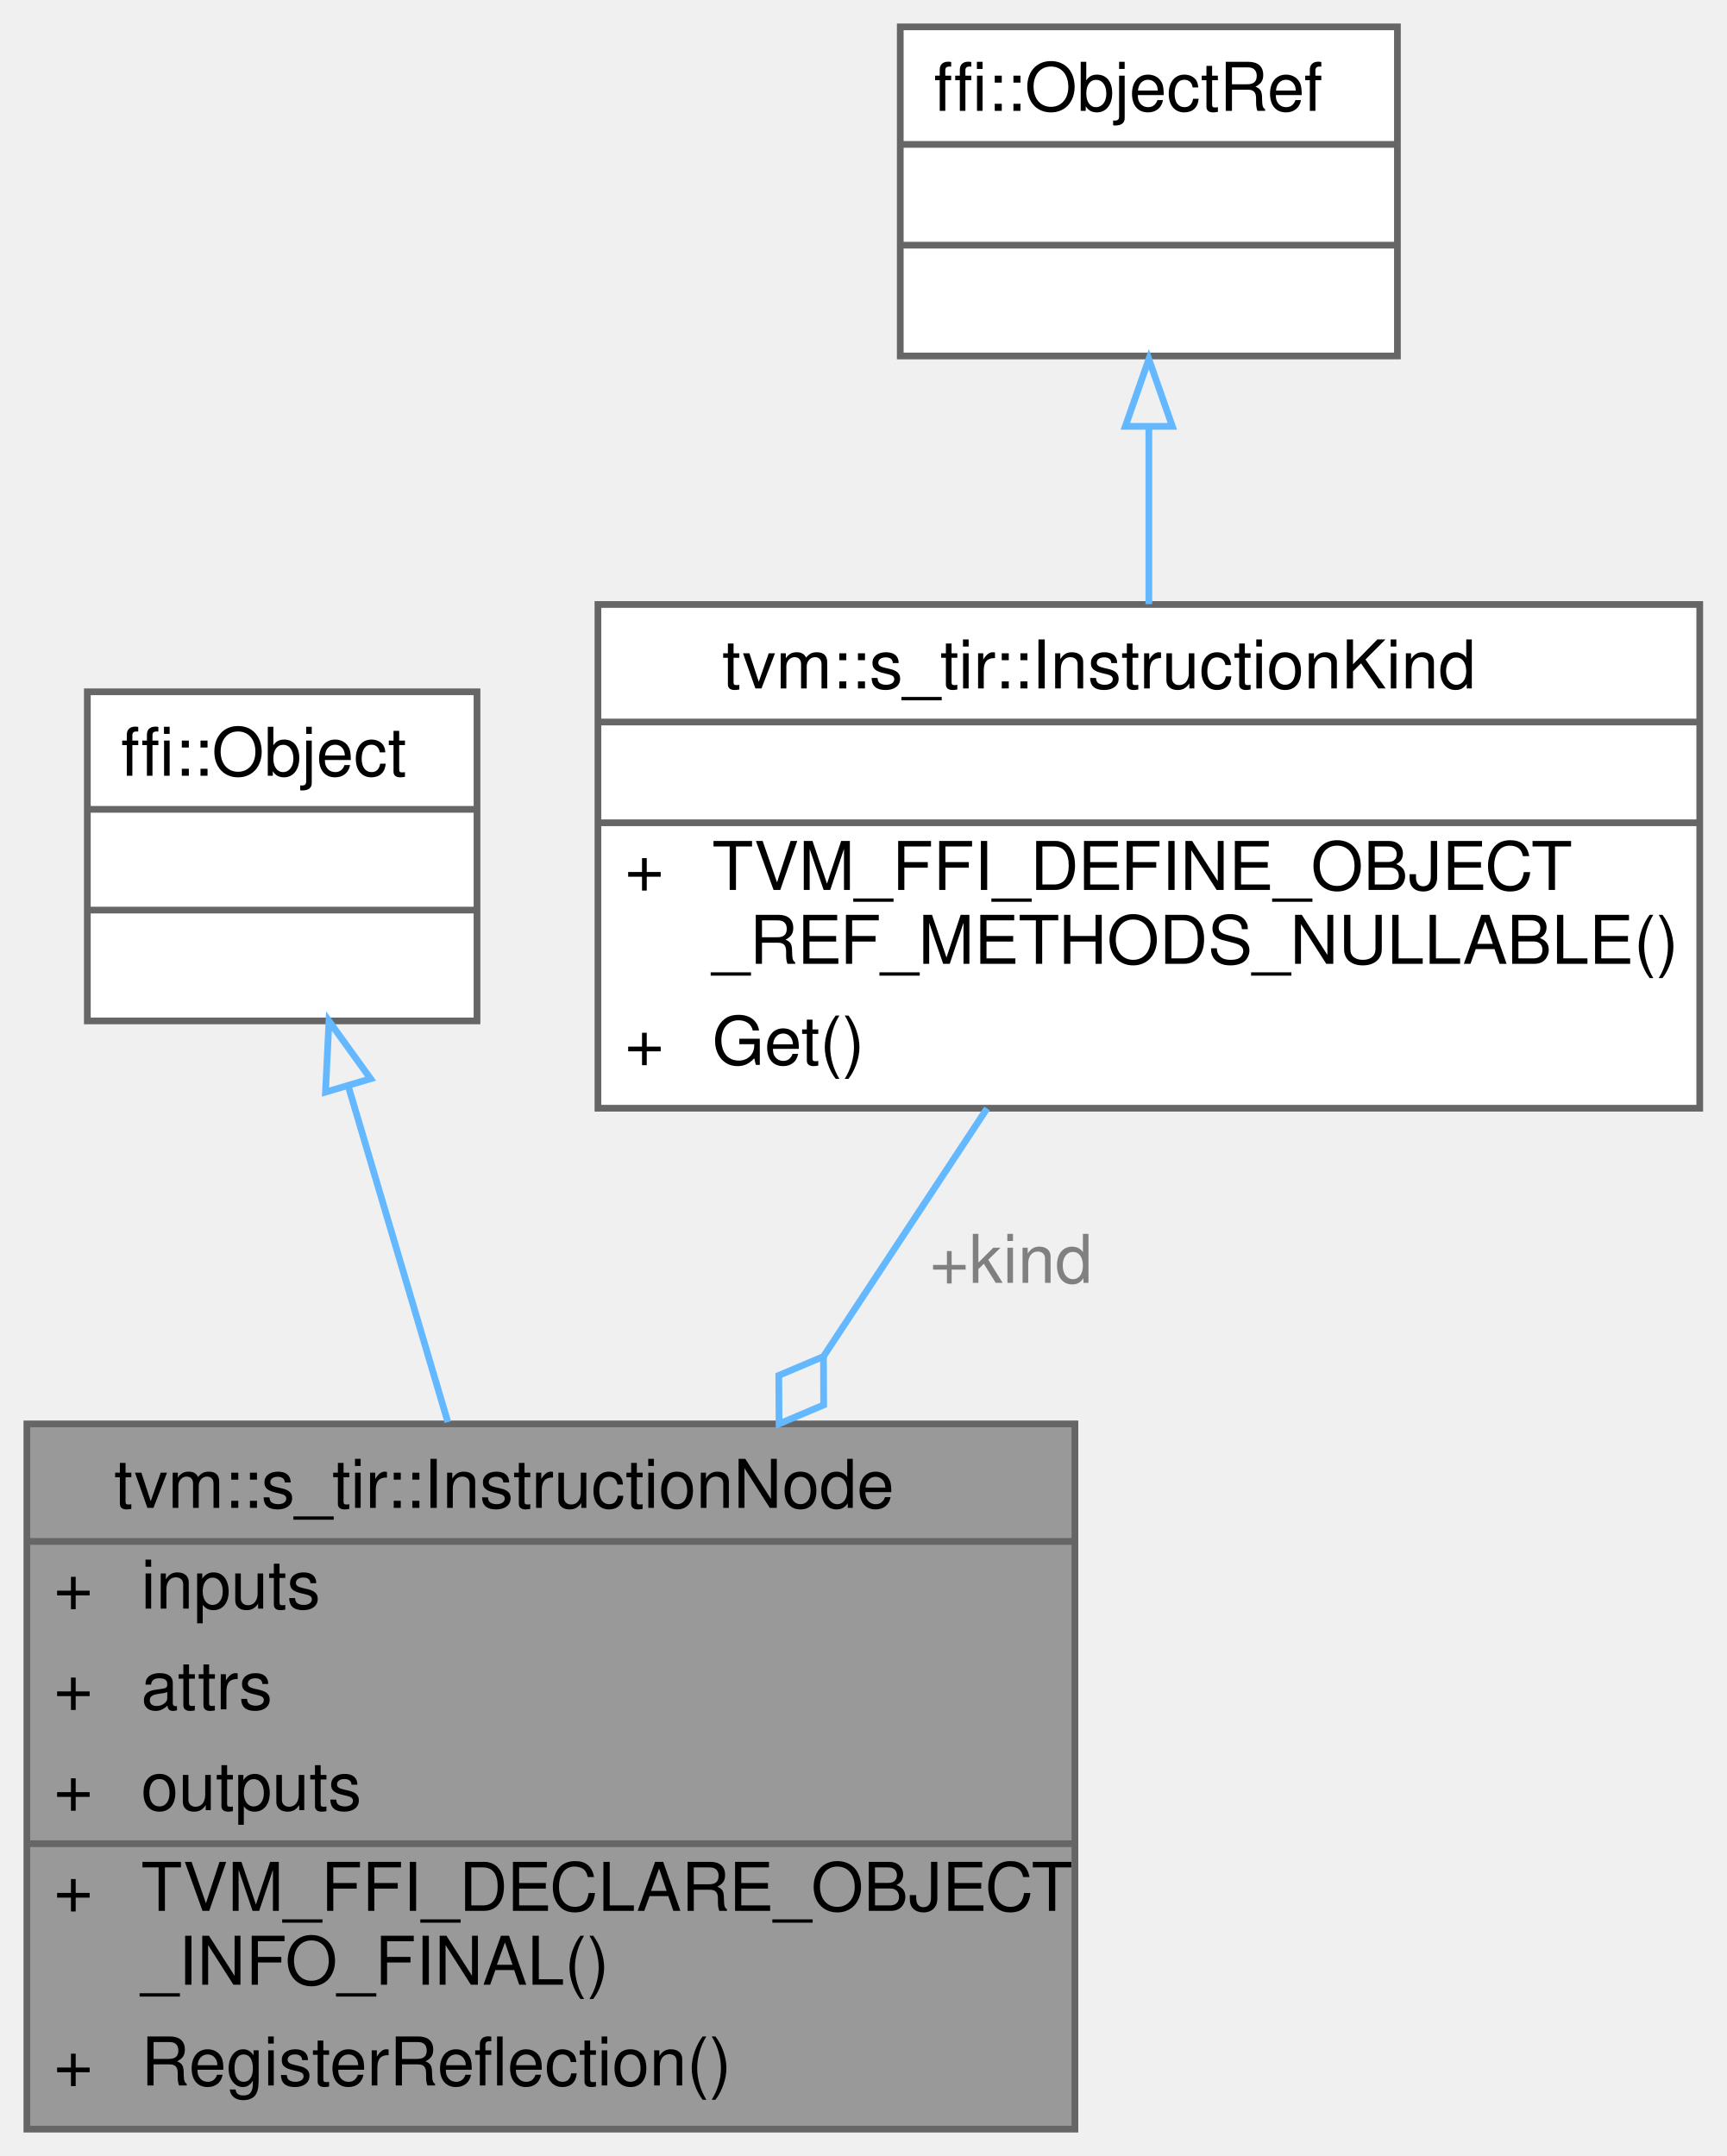
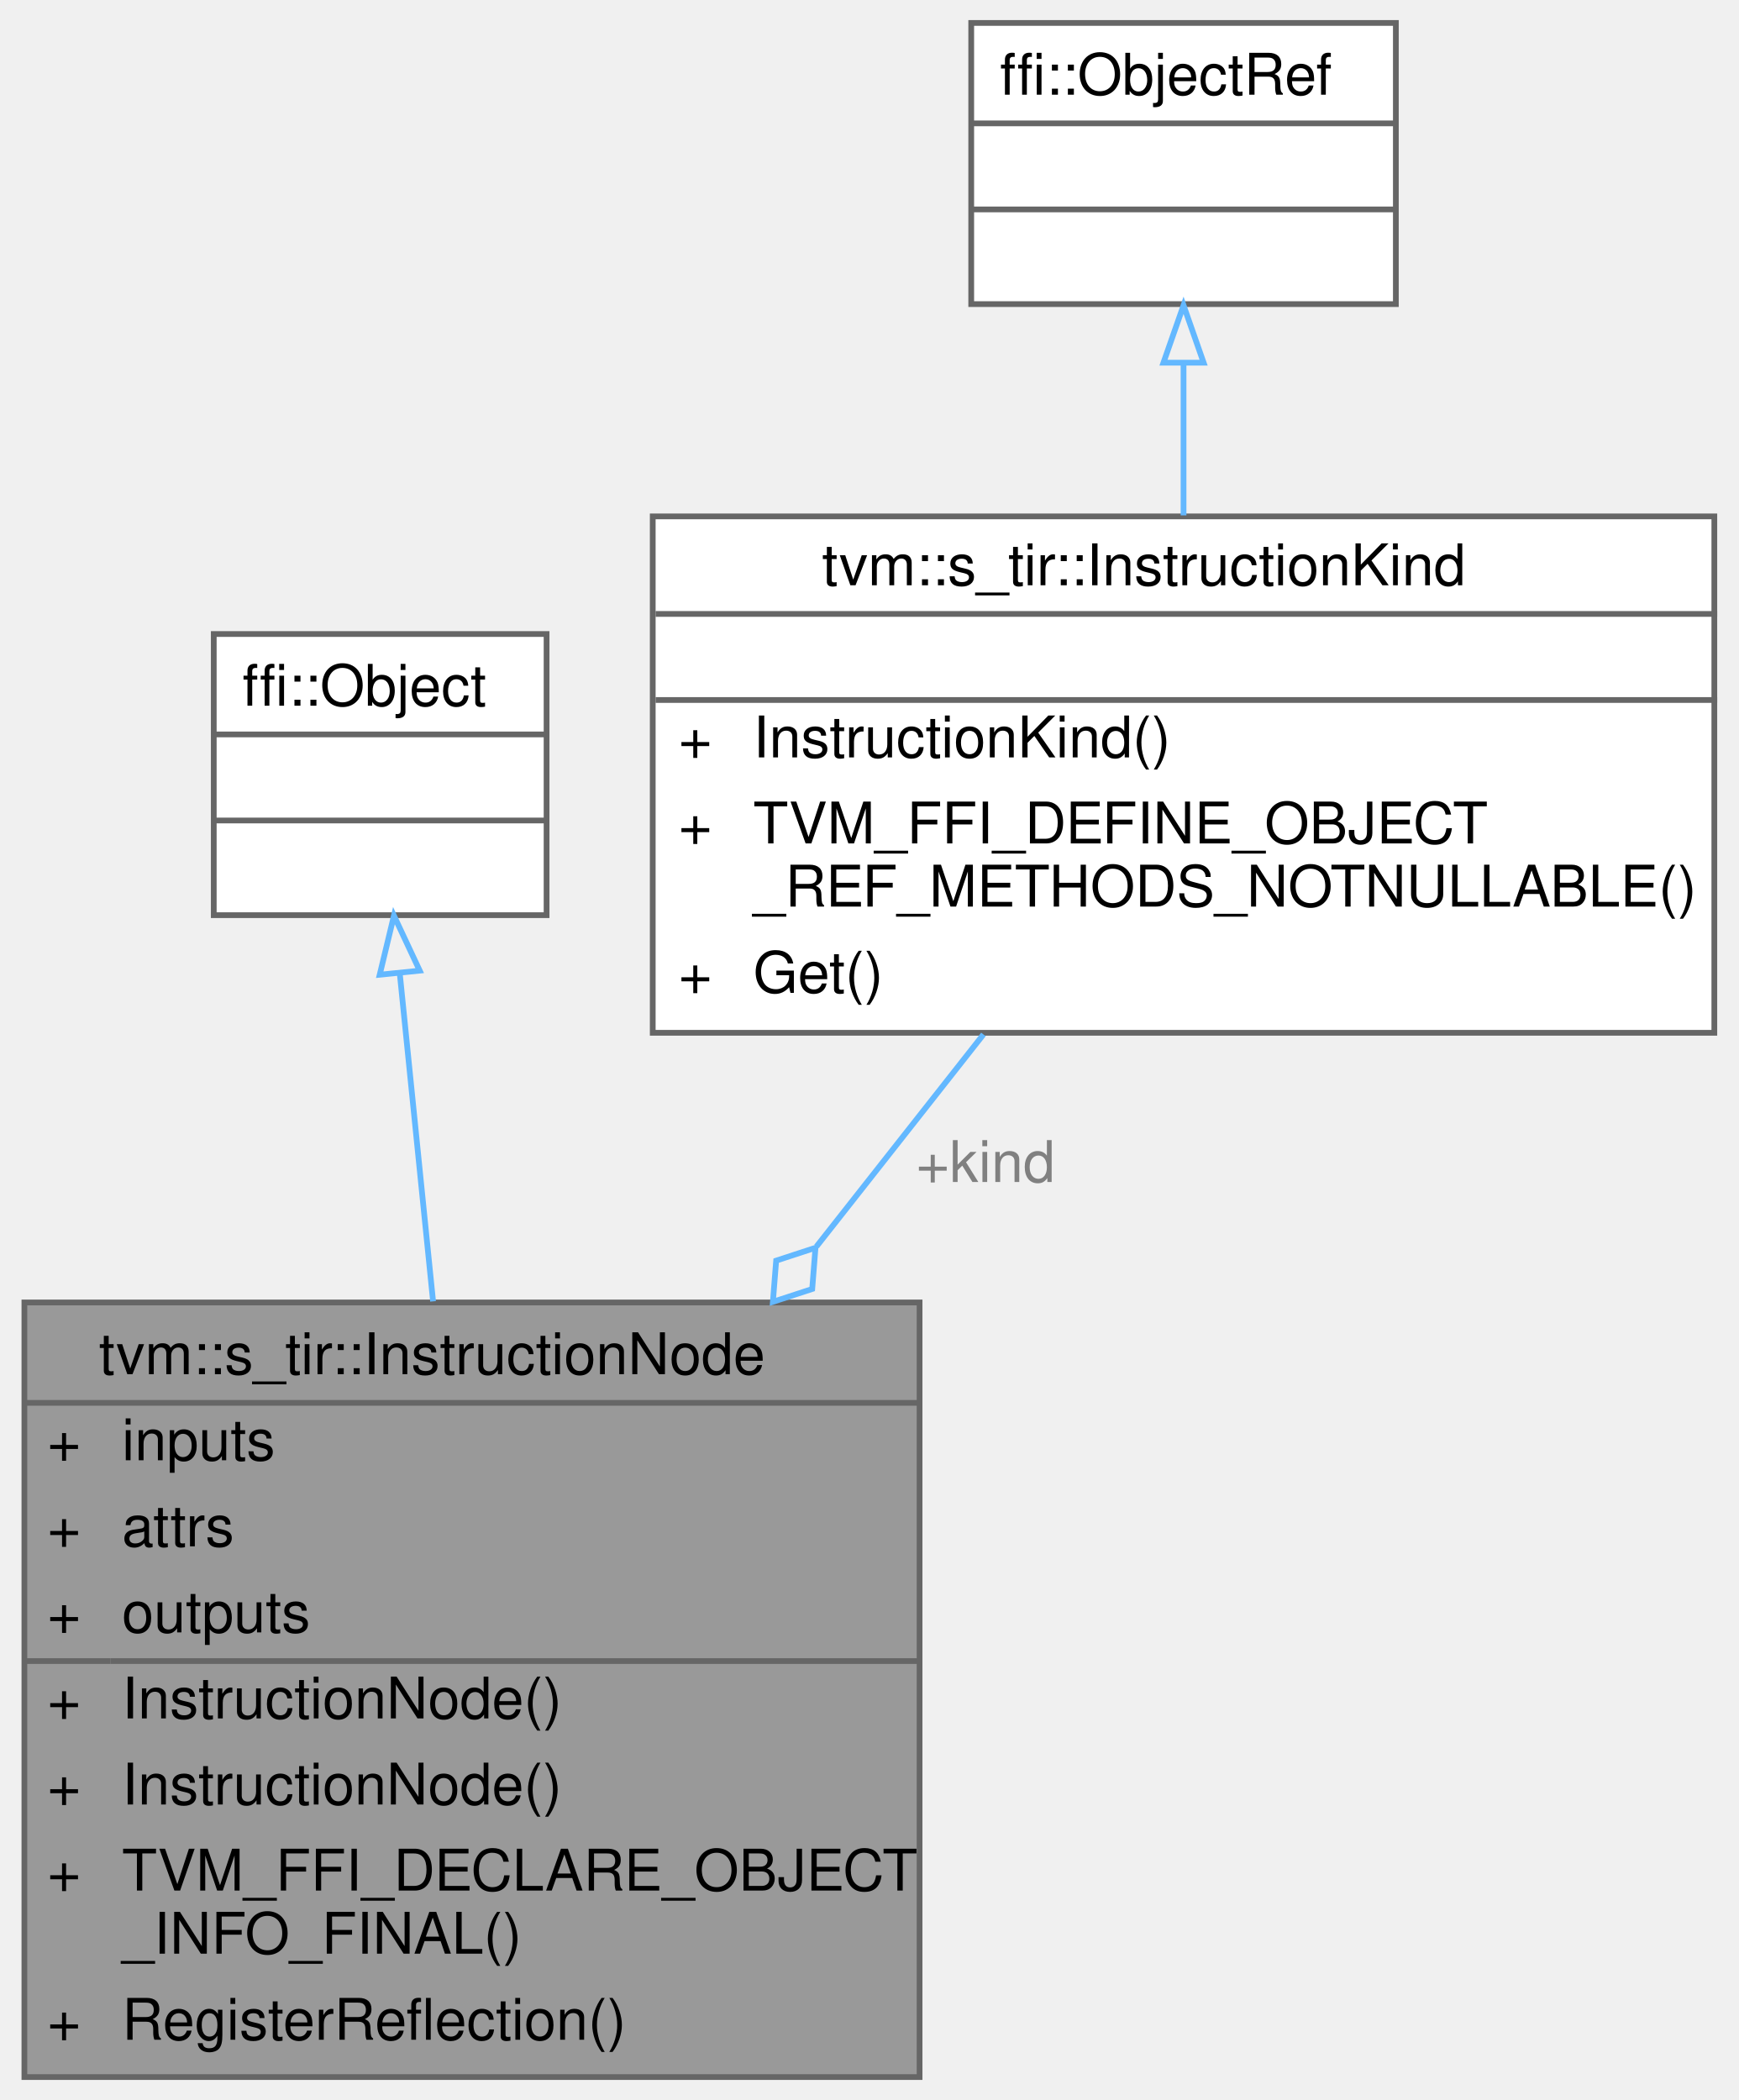
- <svg xmlns="http://www.w3.org/2000/svg" xmlns:xlink="http://www.w3.org/1999/xlink" width="257pt" height="321pt" viewBox="0.00 0.00 257.00 321.00">
-   <g id="graph0" class="graph" transform="scale(1 1) rotate(0) translate(4 317)">
+ <svg xmlns="http://www.w3.org/2000/svg" xmlns:xlink="http://www.w3.org/1999/xlink" width="303pt" height="366pt" viewBox="0.00 0.00 302.50 366.00">
+   <g id="graph0" class="graph" transform="scale(1 1) rotate(0) translate(4 362)">
    <g id="Node000001" class="node">
      <g id="a_Node000001">
        <a xlink:title="Schedule instructions each corresponds to a schedule primitive.">
-           <polygon fill="#999999" stroke="transparent" points="156,-105 0,-105 0,0 156,0 156,-105" />
-           <text text-anchor="start" x="13" y="-92.5" font-family="Helvetica,sans-Serif" font-size="10.00">tvm::s_tir::InstructionNode</text>
+           <polygon fill="#999999" stroke="transparent" points="156,-135 0,-135 0,0 156,0 156,-135" />
+           <text text-anchor="start" x="13" y="-122.5" font-family="Helvetica,sans-Serif" font-size="10.00">tvm::s_tir::InstructionNode</text>
+           <text text-anchor="start" x="4" y="-107.5" font-family="Helvetica,sans-Serif" font-size="10.00">+</text>
+           <text text-anchor="start" x="17" y="-107.5" font-family="Helvetica,sans-Serif" font-size="10.00">inputs</text>
+           <text text-anchor="start" x="4" y="-92.5" font-family="Helvetica,sans-Serif" font-size="10.00">+</text>
+           <text text-anchor="start" x="17" y="-92.5" font-family="Helvetica,sans-Serif" font-size="10.00">attrs</text>
          <text text-anchor="start" x="4" y="-77.5" font-family="Helvetica,sans-Serif" font-size="10.00">+</text>
-           <text text-anchor="start" x="17" y="-77.5" font-family="Helvetica,sans-Serif" font-size="10.00">inputs</text>
+           <text text-anchor="start" x="17" y="-77.5" font-family="Helvetica,sans-Serif" font-size="10.00">outputs</text>
          <text text-anchor="start" x="4" y="-62.5" font-family="Helvetica,sans-Serif" font-size="10.00">+</text>
-           <text text-anchor="start" x="17" y="-62.5" font-family="Helvetica,sans-Serif" font-size="10.00">attrs</text>
+           <text text-anchor="start" x="17" y="-62.5" font-family="Helvetica,sans-Serif" font-size="10.00">InstructionNode()</text>
          <text text-anchor="start" x="4" y="-47.5" font-family="Helvetica,sans-Serif" font-size="10.00">+</text>
-           <text text-anchor="start" x="17" y="-47.5" font-family="Helvetica,sans-Serif" font-size="10.00">outputs</text>
+           <text text-anchor="start" x="17" y="-47.5" font-family="Helvetica,sans-Serif" font-size="10.00">InstructionNode()</text>
          <text text-anchor="start" x="4" y="-32.5" font-family="Helvetica,sans-Serif" font-size="10.00">+</text>
          <text text-anchor="start" x="17" y="-32.5" font-family="Helvetica,sans-Serif" font-size="10.00">TVM_FFI_DECLARE_OBJECT</text>
          <text text-anchor="start" x="17" y="-21.5" font-family="Helvetica,sans-Serif" font-size="10.00">_INFO_FINAL()</text>
          <text text-anchor="start" x="4" y="-6.5" font-family="Helvetica,sans-Serif" font-size="10.00">+</text>
          <text text-anchor="start" x="17" y="-6.5" font-family="Helvetica,sans-Serif" font-size="10.00">RegisterReflection()</text>
-           <polygon fill="#666666" stroke="#666666" points="0,-87.5 0,-87.5 156,-87.5 156,-87.5 0,-87.5" />
-           <polygon fill="#666666" stroke="#666666" points="0,-42.5 0,-42.5 15,-42.5 15,-42.5 0,-42.5" />
-           <polygon fill="#666666" stroke="#666666" points="15,-42.5 15,-42.5 156,-42.5 156,-42.5 15,-42.5" />
-           <polygon fill="none" stroke="#666666" points="0,0 0,-105 156,-105 156,0 0,0" />
+           <polygon fill="#666666" stroke="#666666" points="0,-117.5 0,-117.5 156,-117.5 156,-117.5 0,-117.5" />
+           <polygon fill="#666666" stroke="#666666" points="0,-72.5 0,-72.5 15,-72.5 15,-72.5 0,-72.5" />
+           <polygon fill="#666666" stroke="#666666" points="15,-72.5 15,-72.5 156,-72.5 156,-72.5 15,-72.5" />
+           <polygon fill="none" stroke="#666666" points="0,0 0,-135 156,-135 156,0 0,0" />
        </a>
      </g>
    </g>
    <g id="Node000002" class="node">
      <g id="a_Node000002">
        <a xlink:title=" ">
-           <polygon fill="white" stroke="transparent" points="67,-214 9,-214 9,-165 67,-165 67,-214" />
-           <text text-anchor="start" x="14" y="-201.5" font-family="Helvetica,sans-Serif" font-size="10.00">ffi::Object</text>
-           <text text-anchor="start" x="36" y="-186.5" font-family="Helvetica,sans-Serif" font-size="10.00"> </text>
-           <text text-anchor="start" x="36" y="-171.5" font-family="Helvetica,sans-Serif" font-size="10.00"> </text>
-           <polygon fill="#666666" stroke="#666666" points="9,-196.5 9,-196.5 67,-196.5 67,-196.5 9,-196.5" />
-           <polygon fill="#666666" stroke="#666666" points="9,-181.5 9,-181.5 67,-181.5 67,-181.5 9,-181.5" />
-           <polygon fill="none" stroke="#666666" points="9,-165 9,-214 67,-214 67,-165 9,-165" />
+           <polygon fill="white" stroke="transparent" points="91,-251.5 33,-251.5 33,-202.5 91,-202.5 91,-251.5" />
+           <text text-anchor="start" x="38" y="-239" font-family="Helvetica,sans-Serif" font-size="10.00">ffi::Object</text>
+           <text text-anchor="start" x="60" y="-224" font-family="Helvetica,sans-Serif" font-size="10.00"> </text>
+           <text text-anchor="start" x="60" y="-209" font-family="Helvetica,sans-Serif" font-size="10.00"> </text>
+           <polygon fill="#666666" stroke="#666666" points="33,-234 33,-234 91,-234 91,-234 33,-234" />
+           <polygon fill="#666666" stroke="#666666" points="33,-219 33,-219 91,-219 91,-219 33,-219" />
+           <polygon fill="none" stroke="#666666" points="33,-202.5 33,-251.5 91,-251.5 91,-202.5 33,-202.5" />
        </a>
      </g>
    </g>
    <g id="edge1_Node000001_Node000002" class="edge">
      <g id="a_edge1_Node000001_Node000002">
        <a xlink:title=" ">
-           <path fill="none" stroke="#63b8ff" d="M47.89,-155.12C52.34,-140.09 57.7,-122 62.66,-105.27" />
-           <polygon fill="none" stroke="#63b8ff" points="44.45,-154.4 44.97,-164.98 51.16,-156.39 44.45,-154.4" />
+           <path fill="none" stroke="#63b8ff" d="M65.44,-192.12C67.13,-175.47 69.23,-154.82 71.22,-135.19" />
+           <polygon fill="none" stroke="#63b8ff" points="61.92,-192.12 64.4,-202.42 68.89,-192.83 61.92,-192.12" />
        </a>
      </g>
    </g>
    <g id="Node000003" class="node">
      <g id="a_Node000003">
        <a xlink:href="classtvm_1_1s__tir_1_1InstructionKind.html" target="_top" xlink:title="Managed reference to InstructionKindNode.">
-           <polygon fill="white" stroke="transparent" points="249,-227 85,-227 85,-152 249,-152 249,-227" />
-           <text text-anchor="start" x="103.5" y="-214.5" font-family="Helvetica,sans-Serif" font-size="10.00">tvm::s_tir::InstructionKind</text>
-           <text text-anchor="start" x="165" y="-199.5" font-family="Helvetica,sans-Serif" font-size="10.00"> </text>
-           <text text-anchor="start" x="89" y="-184.5" font-family="Helvetica,sans-Serif" font-size="10.00">+</text>
-           <text text-anchor="start" x="102" y="-184.5" font-family="Helvetica,sans-Serif" font-size="10.00">TVM_FFI_DEFINE_OBJECT</text>
-           <text text-anchor="start" x="102" y="-173.5" font-family="Helvetica,sans-Serif" font-size="10.00">_REF_METHODS_NULLABLE()</text>
-           <text text-anchor="start" x="89" y="-158.5" font-family="Helvetica,sans-Serif" font-size="10.00">+</text>
-           <text text-anchor="start" x="102" y="-158.5" font-family="Helvetica,sans-Serif" font-size="10.00">Get()</text>
-           <polygon fill="#666666" stroke="#666666" points="85,-209.5 85,-209.5 249,-209.5 249,-209.5 85,-209.5" />
-           <polygon fill="#666666" stroke="#666666" points="85,-194.5 85,-194.5 249,-194.5 249,-194.5 85,-194.5" />
-           <polygon fill="none" stroke="#666666" points="85,-152 85,-227 249,-227 249,-152 85,-152" />
+           <polygon fill="white" stroke="transparent" points="294.5,-272 109.5,-272 109.5,-182 294.5,-182 294.5,-272" />
+           <text text-anchor="start" x="139" y="-260" font-family="Helvetica,sans-Serif" font-size="10.00">tvm::s_tir::InstructionKind</text>
+           <text text-anchor="start" x="200.5" y="-245" font-family="Helvetica,sans-Serif" font-size="10.00"> </text>
+           <text text-anchor="start" x="114" y="-230" font-family="Helvetica,sans-Serif" font-size="10.00">+</text>
+           <text text-anchor="start" x="127" y="-230" font-family="Helvetica,sans-Serif" font-size="10.00">InstructionKind()</text>
+           <text text-anchor="start" x="114" y="-215" font-family="Helvetica,sans-Serif" font-size="10.00">+</text>
+           <text text-anchor="start" x="127" y="-215" font-family="Helvetica,sans-Serif" font-size="10.00">TVM_FFI_DEFINE_OBJECT</text>
+           <text text-anchor="start" x="127" y="-204" font-family="Helvetica,sans-Serif" font-size="10.00">_REF_METHODS_NOTNULLABLE()</text>
+           <text text-anchor="start" x="114" y="-189" font-family="Helvetica,sans-Serif" font-size="10.00">+</text>
+           <text text-anchor="start" x="127" y="-189" font-family="Helvetica,sans-Serif" font-size="10.00">Get()</text>
+           <polygon fill="#666666" stroke="#666666" points="110,-255 110,-255 295,-255 295,-255 110,-255" />
+           <polygon fill="#666666" stroke="#666666" points="110,-240 110,-240 295,-240 295,-240 110,-240" />
+           <polygon fill="none" stroke="#666666" points="109.5,-182 109.5,-272 294.5,-272 294.5,-182 109.5,-182" />
        </a>
      </g>
    </g>
    <g id="edge2_Node000001_Node000003" class="edge">
      <g id="a_edge2_Node000001_Node000003">
        <a xlink:title=" ">
-           <path fill="none" stroke="#63b8ff" d="M142.92,-151.97C135.4,-140.57 126.89,-127.66 118.57,-115.04" />
-           <polygon fill="none" stroke="#63b8ff" points="118.57,-115.03 111.92,-112.22 111.96,-105.01 118.6,-107.82 118.57,-115.03" />
+           <path fill="none" stroke="#63b8ff" d="M167.13,-181.71C158.05,-170.18 148.01,-157.42 138.04,-144.76" />
+           <polygon fill="none" stroke="#63b8ff" points="137.86,-144.53 131.01,-142.29 130.44,-135.11 137.29,-137.35 137.86,-144.53" />
        </a>
      </g>
-       <text text-anchor="middle" x="146.5" y="-126" font-family="Helvetica,sans-Serif" font-size="10.00" fill="grey"> +kind</text>
+       <text text-anchor="middle" x="167.5" y="-156" font-family="Helvetica,sans-Serif" font-size="10.00" fill="grey"> +kind</text>
    </g>
    <g id="Node000004" class="node">
      <g id="a_Node000004">
        <a xlink:title=" ">
-           <polygon fill="white" stroke="transparent" points="204,-313 130,-313 130,-264 204,-264 204,-313" />
-           <text text-anchor="start" x="135" y="-300.5" font-family="Helvetica,sans-Serif" font-size="10.00">ffi::ObjectRef</text>
-           <text text-anchor="start" x="165" y="-285.5" font-family="Helvetica,sans-Serif" font-size="10.00"> </text>
-           <text text-anchor="start" x="165" y="-270.5" font-family="Helvetica,sans-Serif" font-size="10.00"> </text>
-           <polygon fill="#666666" stroke="#666666" points="130,-295.5 130,-295.5 204,-295.5 204,-295.5 130,-295.5" />
-           <polygon fill="#666666" stroke="#666666" points="130,-280.5 130,-280.5 204,-280.5 204,-280.5 130,-280.5" />
-           <polygon fill="none" stroke="#666666" points="130,-264 130,-313 204,-313 204,-264 130,-264" />
+           <polygon fill="white" stroke="transparent" points="239,-358 165,-358 165,-309 239,-309 239,-358" />
+           <text text-anchor="start" x="170" y="-345.5" font-family="Helvetica,sans-Serif" font-size="10.00">ffi::ObjectRef</text>
+           <text text-anchor="start" x="200" y="-330.5" font-family="Helvetica,sans-Serif" font-size="10.00"> </text>
+           <text text-anchor="start" x="200" y="-315.5" font-family="Helvetica,sans-Serif" font-size="10.00"> </text>
+           <polygon fill="#666666" stroke="#666666" points="165,-340.5 165,-340.5 239,-340.5 239,-340.5 165,-340.5" />
+           <polygon fill="#666666" stroke="#666666" points="165,-325.5 165,-325.5 239,-325.5 239,-325.5 165,-325.5" />
+           <polygon fill="none" stroke="#666666" points="165,-309 165,-358 239,-358 239,-309 165,-309" />
        </a>
      </g>
    </g>
    <g id="edge3_Node000003_Node000004" class="edge">
      <g id="a_edge3_Node000003_Node000004">
        <a xlink:title=" ">
-           <path fill="none" stroke="#63b8ff" d="M167,-253.5C167,-244.94 167,-235.72 167,-227.05" />
-           <polygon fill="none" stroke="#63b8ff" points="163.5,-253.52 167,-263.52 170.5,-253.52 163.5,-253.52" />
+           <path fill="none" stroke="#63b8ff" d="M202,-298.59C202,-290.16 202,-281.01 202,-272.18" />
+           <polygon fill="none" stroke="#63b8ff" points="198.5,-298.79 202,-308.79 205.5,-298.79 198.5,-298.79" />
        </a>
      </g>
    </g>
  </g>
</svg>
